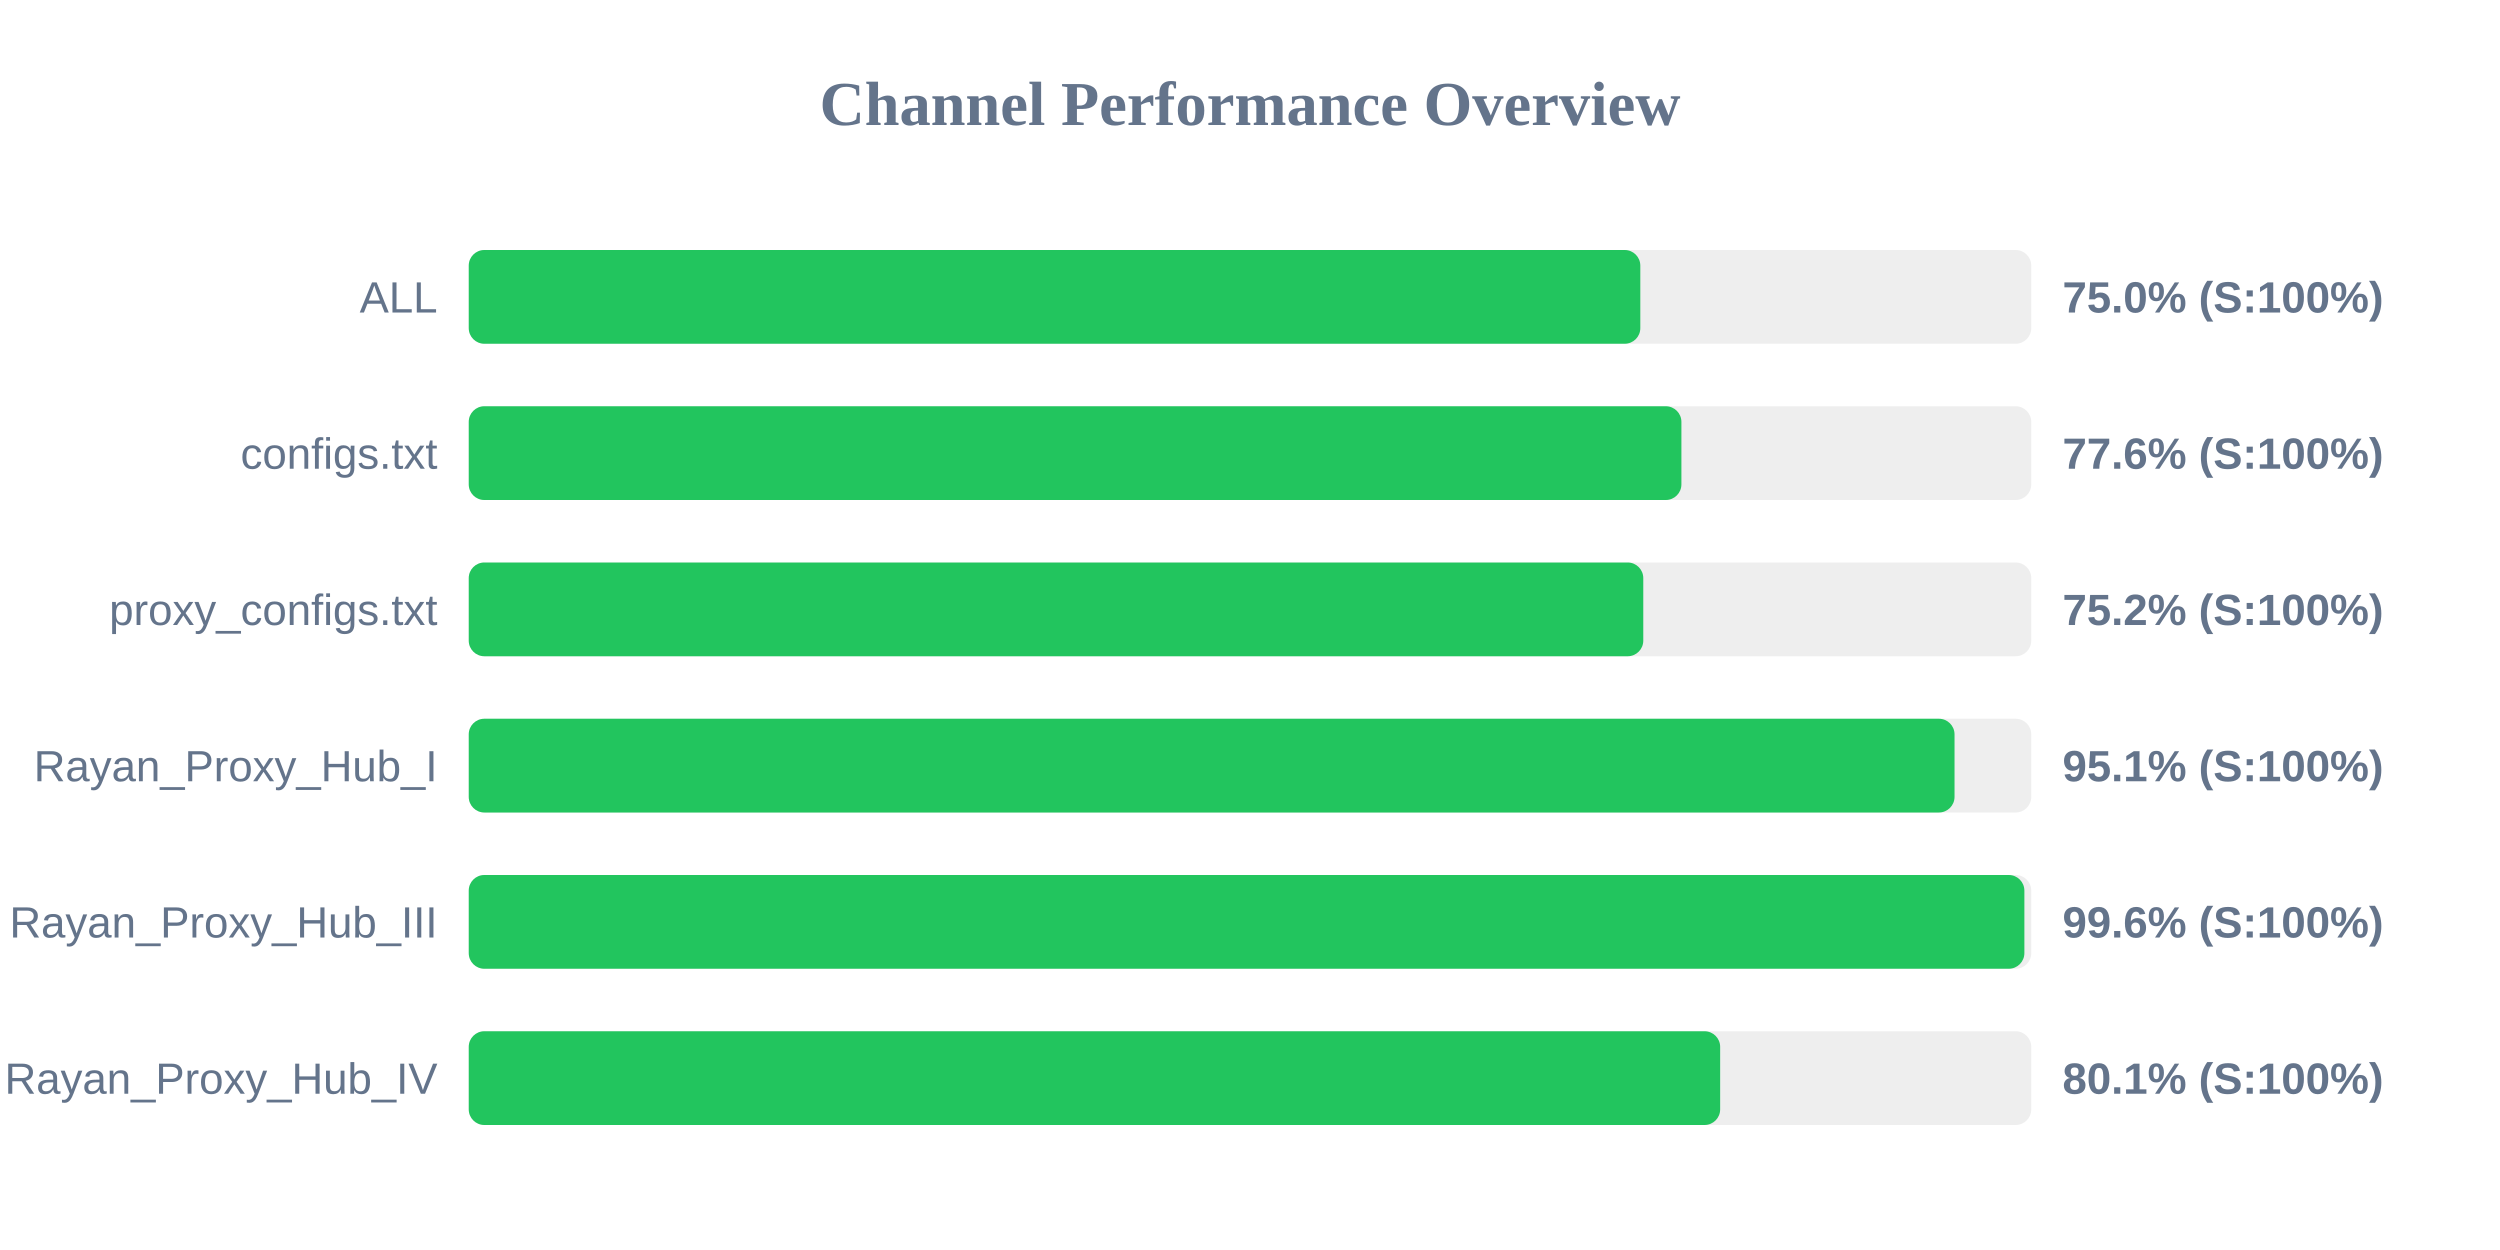
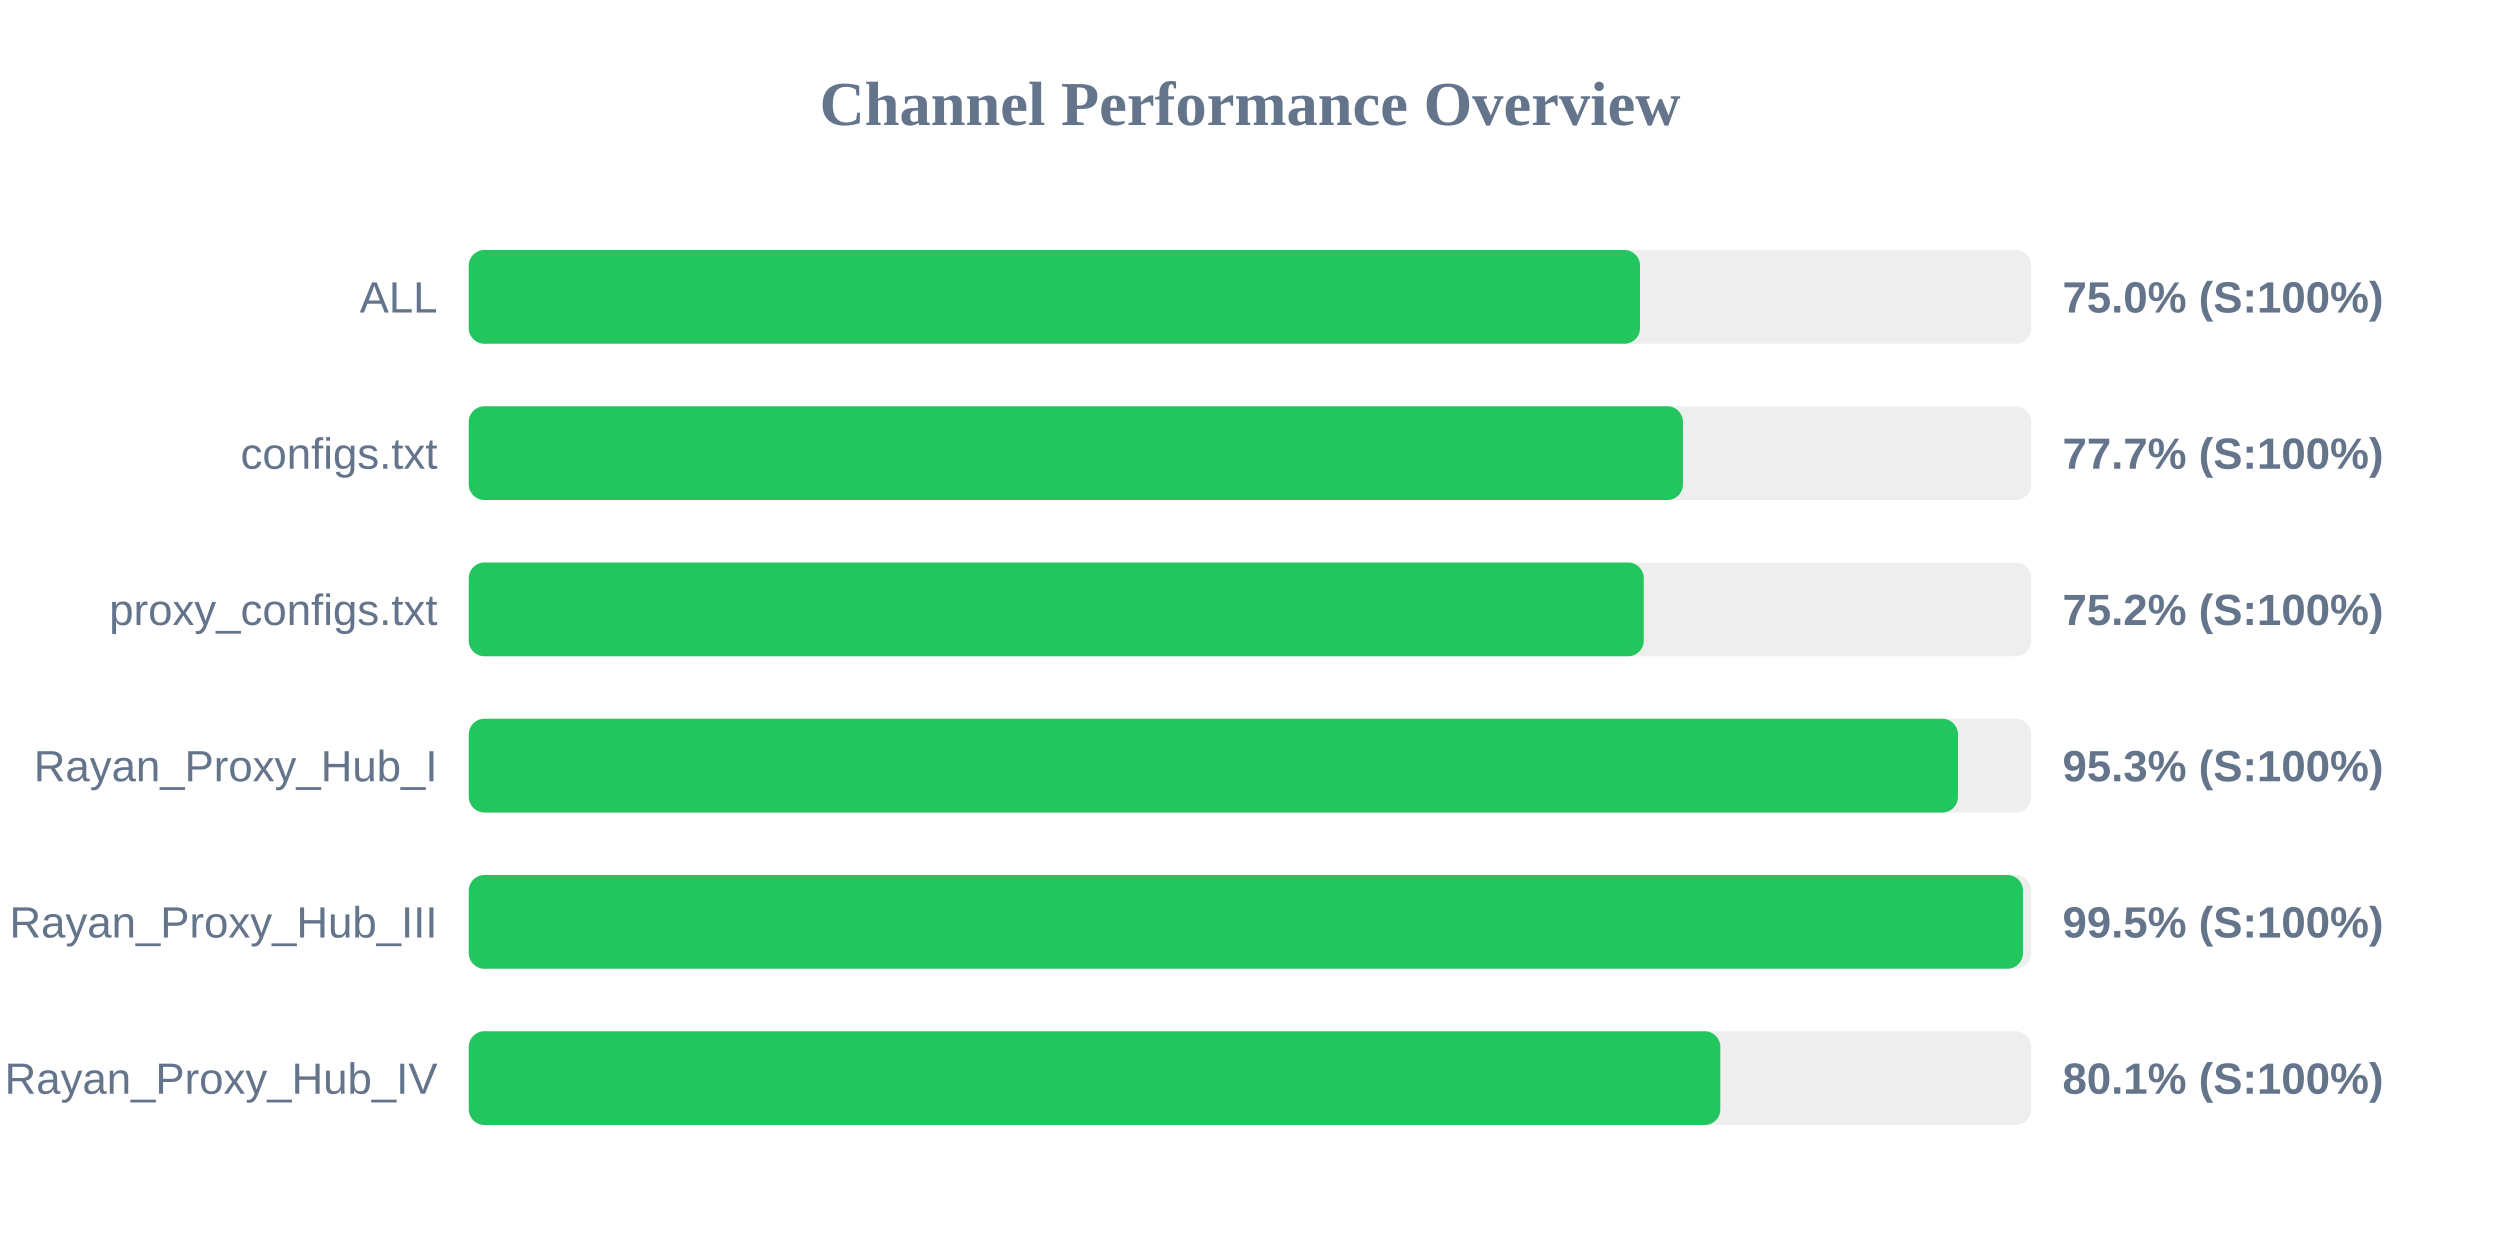
<svg xmlns="http://www.w3.org/2000/svg" width="800" height="400" version="1.1">
  <style>
        .row { font: 14px Arial; fill: #64748b; }
        .score { font: bold 14px Arial; fill: #64748b; }
    </style>
  <text x="400" y="40" text-anchor="middle" font-size="20px" font-weight="bold" fill="#64748b">Channel Performance Overview</text>
  <rect x="150" y="80" width="500" height="30" fill="#eee" rx="5" />
-   <rect x="150" y="80" width="374.9" height="30" fill="#22c55e" rx="5" />
+   <rect x="150" y="80" width="374.8" height="30" fill="#22c55e" rx="5" />
  <text x="140" y="100" text-anchor="end" class="row">ALL</text>
  <text x="660" y="100" text-anchor="start" class="score">75.0% (S:100%)</text>
  <rect x="150" y="130" width="500" height="30" fill="#eee" rx="5" />
-   <rect x="150" y="130" width="388.05" height="30" fill="#22c55e" rx="5" />
+   <rect x="150" y="130" width="388.55" height="30" fill="#22c55e" rx="5" />
  <text x="140" y="150" text-anchor="end" class="row">configs.txt</text>
-   <text x="660" y="150" text-anchor="start" class="score">77.6% (S:100%)</text>
+   <text x="660" y="150" text-anchor="start" class="score">77.7% (S:100%)</text>
  <rect x="150" y="180" width="500" height="30" fill="#eee" rx="5" />
-   <rect x="150" y="180" width="375.85" height="30" fill="#22c55e" rx="5" />
+   <rect x="150" y="180" width="376.0" height="30" fill="#22c55e" rx="5" />
  <text x="140" y="200" text-anchor="end" class="row">proxy_configs.txt</text>
  <text x="660" y="200" text-anchor="start" class="score">75.2% (S:100%)</text>
  <rect x="150" y="230" width="500" height="30" fill="#eee" rx="5" />
-   <rect x="150" y="230" width="475.45" height="30" fill="#22c55e" rx="5" />
+   <rect x="150" y="230" width="476.55" height="30" fill="#22c55e" rx="5" />
  <text x="140" y="250" text-anchor="end" class="row">Rayan_Proxy_Hub_I</text>
-   <text x="660" y="250" text-anchor="start" class="score">95.1% (S:100%)</text>
+   <text x="660" y="250" text-anchor="start" class="score">95.3% (S:100%)</text>
  <rect x="150" y="280" width="500" height="30" fill="#eee" rx="5" />
-   <rect x="150" y="280" width="497.8" height="30" fill="#22c55e" rx="5" />
+   <rect x="150" y="280" width="497.35" height="30" fill="#22c55e" rx="5" />
  <text x="140" y="300" text-anchor="end" class="row">Rayan_Proxy_Hub_III</text>
-   <text x="660" y="300" text-anchor="start" class="score">99.6% (S:100%)</text>
+   <text x="660" y="300" text-anchor="start" class="score">99.5% (S:100%)</text>
  <rect x="150" y="330" width="500" height="30" fill="#eee" rx="5" />
-   <rect x="150" y="330" width="400.45" height="30" fill="#22c55e" rx="5" />
+   <rect x="150" y="330" width="400.5" height="30" fill="#22c55e" rx="5" />
  <text x="140" y="350" text-anchor="end" class="row">Rayan_Proxy_Hub_IV</text>
  <text x="660" y="350" text-anchor="start" class="score">80.1% (S:100%)</text>
</svg>
